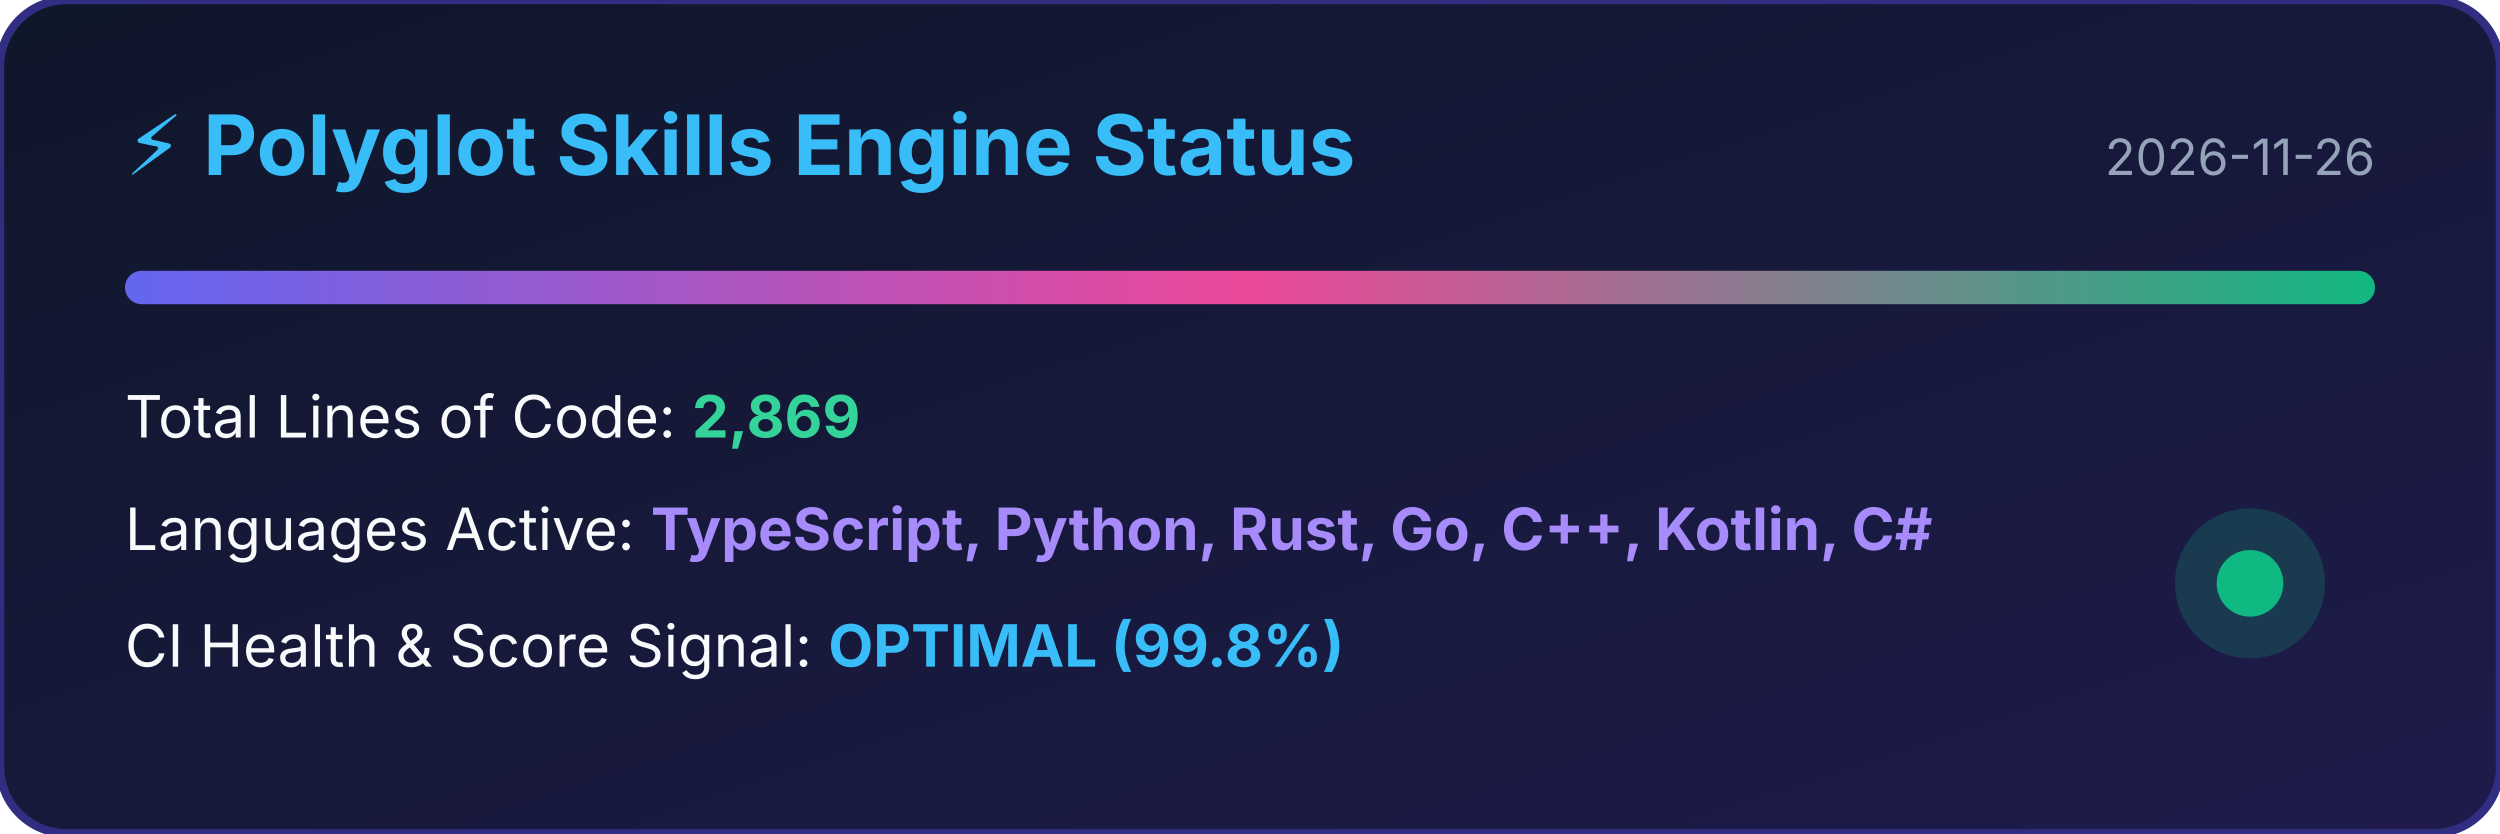
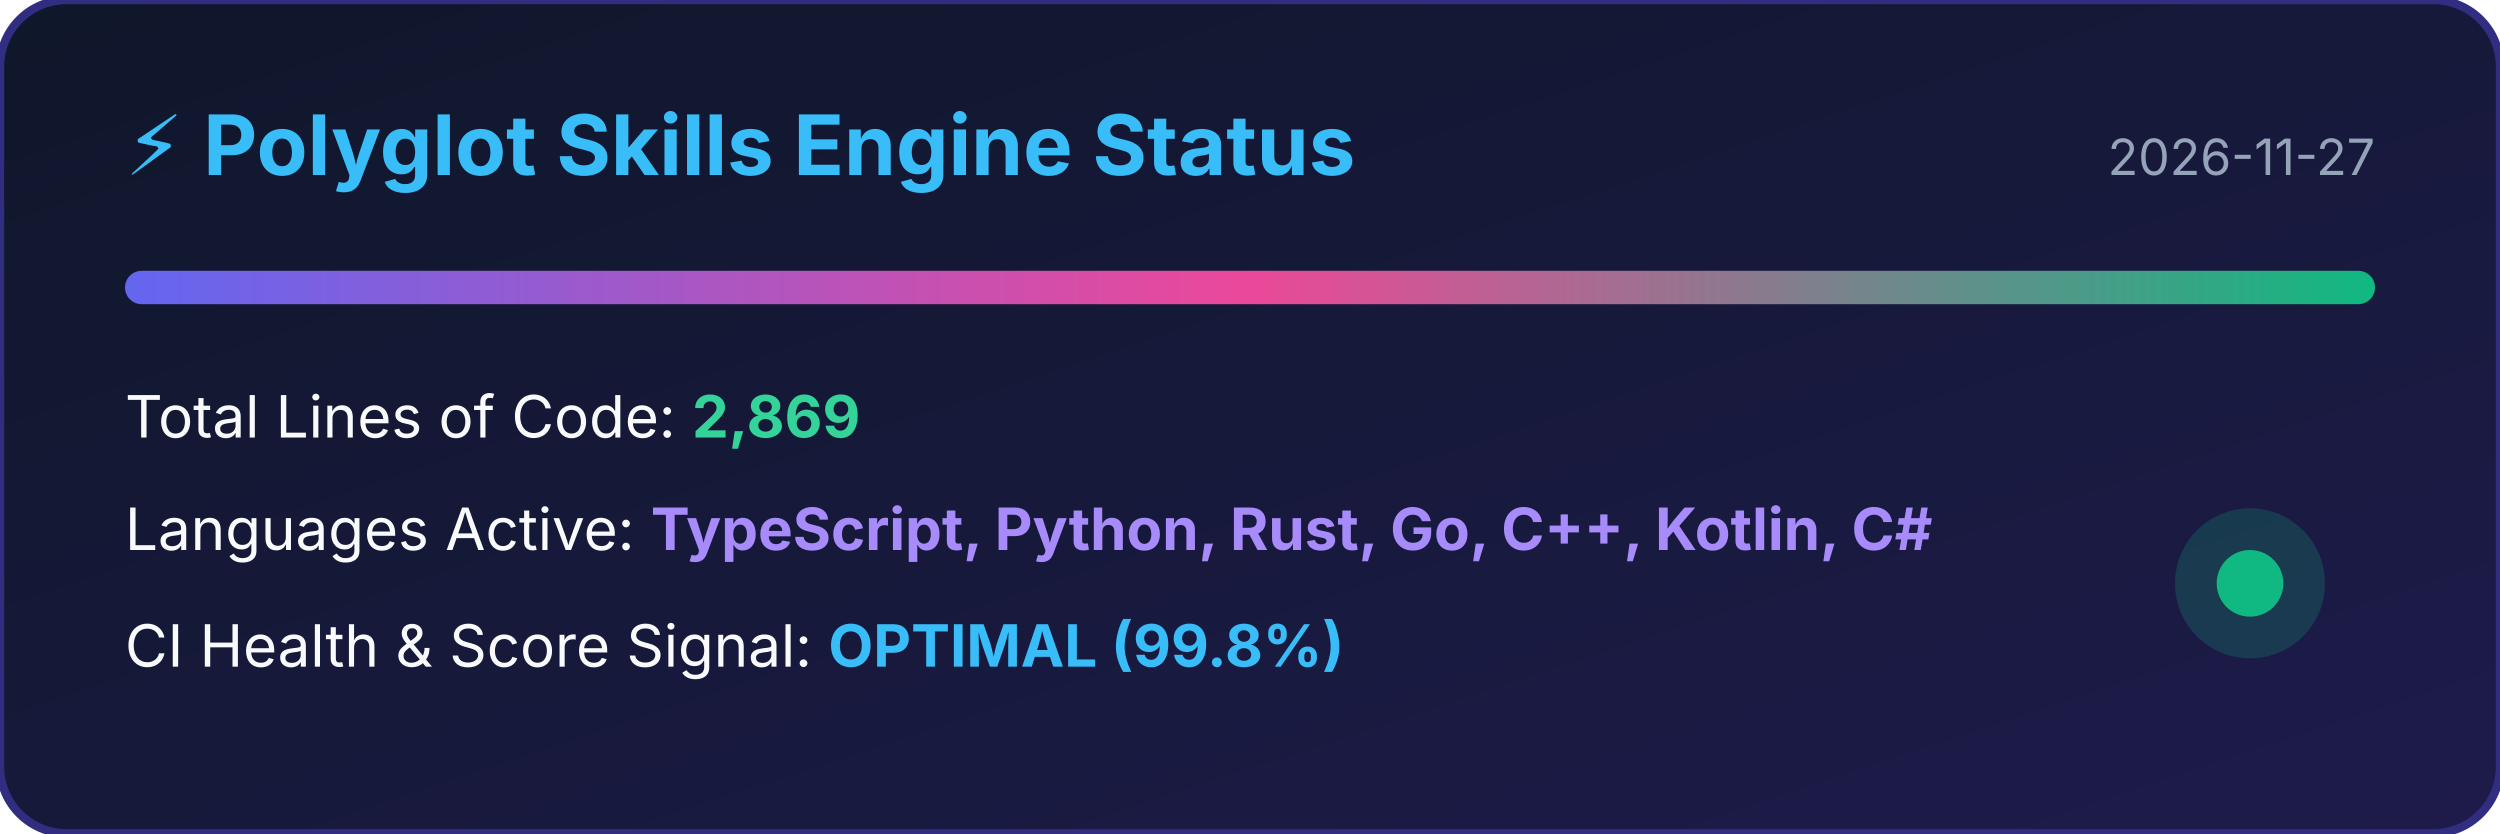
<svg xmlns="http://www.w3.org/2000/svg" width="600" height="200" viewBox="0 0 600 200">
  <defs>
    <linearGradient id="bg" x1="0%" y1="0%" x2="100%" y2="100%">
      <stop offset="0%" stop-color="#0f172a" />
      <stop offset="100%" stop-color="#1e1b4b" />
    </linearGradient>
    <linearGradient id="bar" x1="0%" y1="0%" x2="100%" y2="0%">
      <stop offset="0%" stop-color="#6366f1" />
      <stop offset="50%" stop-color="#ec4899" />
      <stop offset="100%" stop-color="#10b981" />
    </linearGradient>
  </defs>
  <rect width="100%" height="100%" rx="16" fill="url(#bg)" stroke="#312e81" stroke-width="2" />
  <text x="30" y="42" fill="#38bdf8" font-family="-apple-system,BlinkMacSystemFont,sans-serif" font-size="20" font-weight="bold">⚡ Polyglot Skills Engine Status</text>
-   <text x="570" y="42" fill="#94a3b8" font-family="-apple-system,BlinkMacSystemFont,sans-serif" font-size="12" text-anchor="end">2026-11-26</text>
+   <text x="570" y="42" fill="#94a3b8" font-family="-apple-system,BlinkMacSystemFont,sans-serif" font-size="12" text-anchor="end">2026-11-27</text>
  <rect x="30" y="65" width="540" height="8" rx="4" fill="url(#bar)" />
  <text x="30" y="105" fill="#f8fafc" font-family="-apple-system,BlinkMacSystemFont,sans-serif" font-size="14">Total Lines of Code: <tspan fill="#34d399" font-weight="bold">2,869</tspan>
  </text>
  <text x="30" y="132" fill="#f8fafc" font-family="-apple-system,BlinkMacSystemFont,sans-serif" font-size="14">Languages Active: <tspan fill="#a78bfa" font-weight="bold">TypeScript, Python, Rust, Go, C++, Kotlin, C#</tspan>
  </text>
  <text x="30" y="160" fill="#f8fafc" font-family="-apple-system,BlinkMacSystemFont,sans-serif" font-size="14">CI Health &amp; Score Signal: <tspan fill="#38bdf8" font-weight="bold">OPTIMAL (99.8%)</tspan>
  </text>
  <circle cx="540" cy="140" r="18" fill="#10b981" fill-opacity="0.2" />
  <circle cx="540" cy="140" r="8" fill="#10b981" />
</svg>
